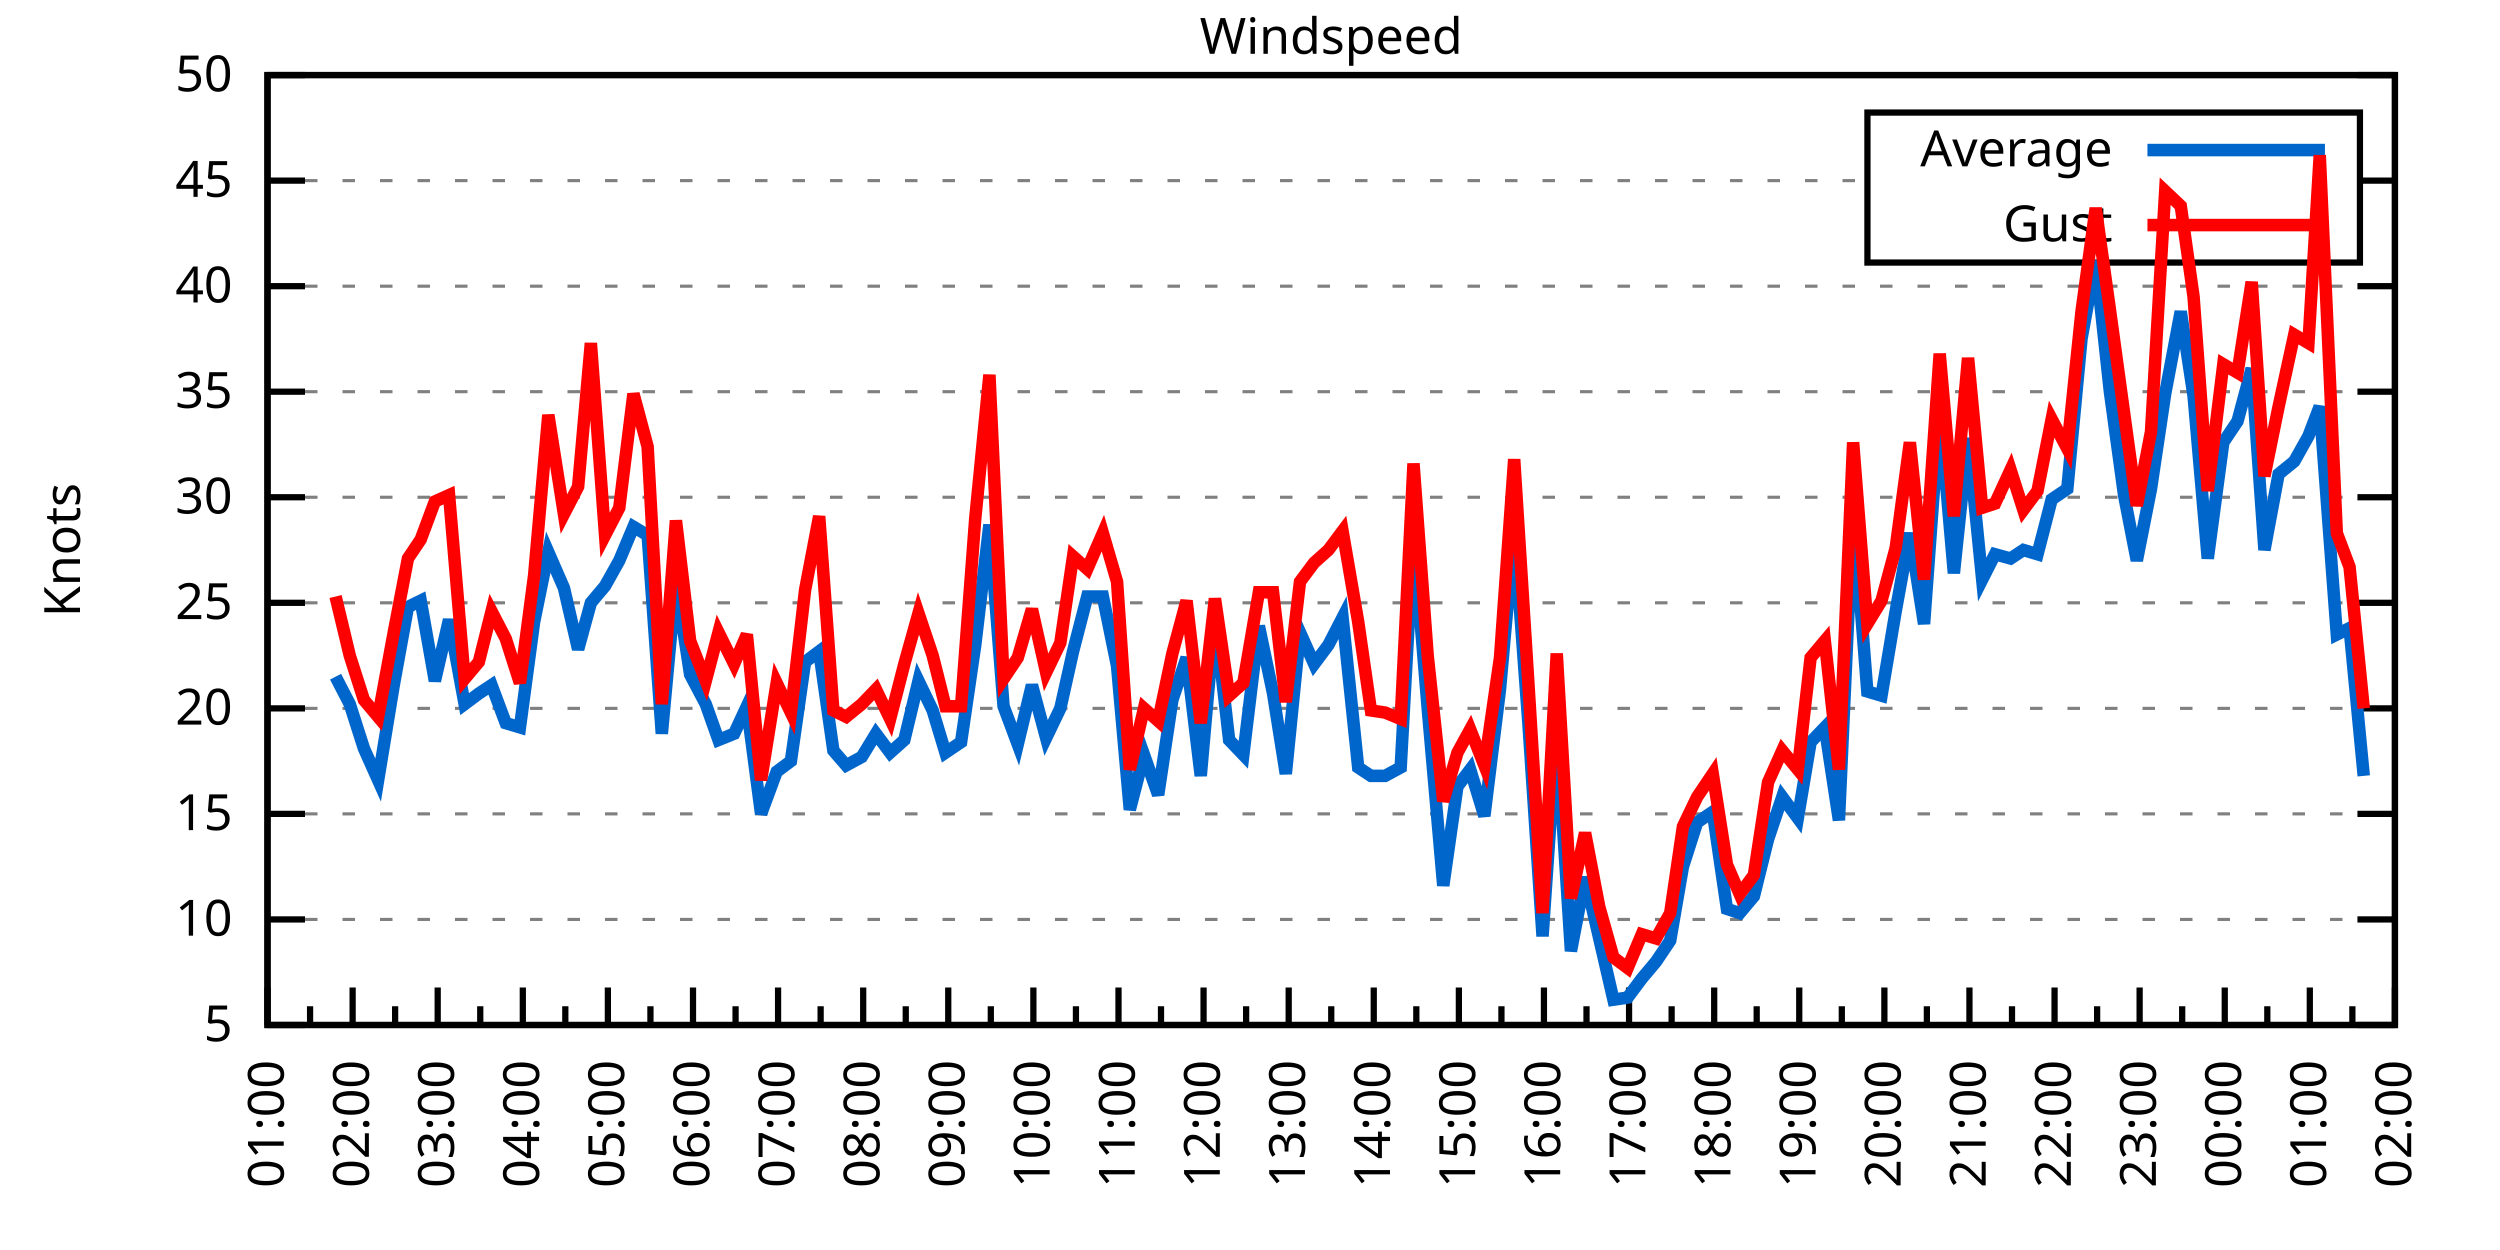
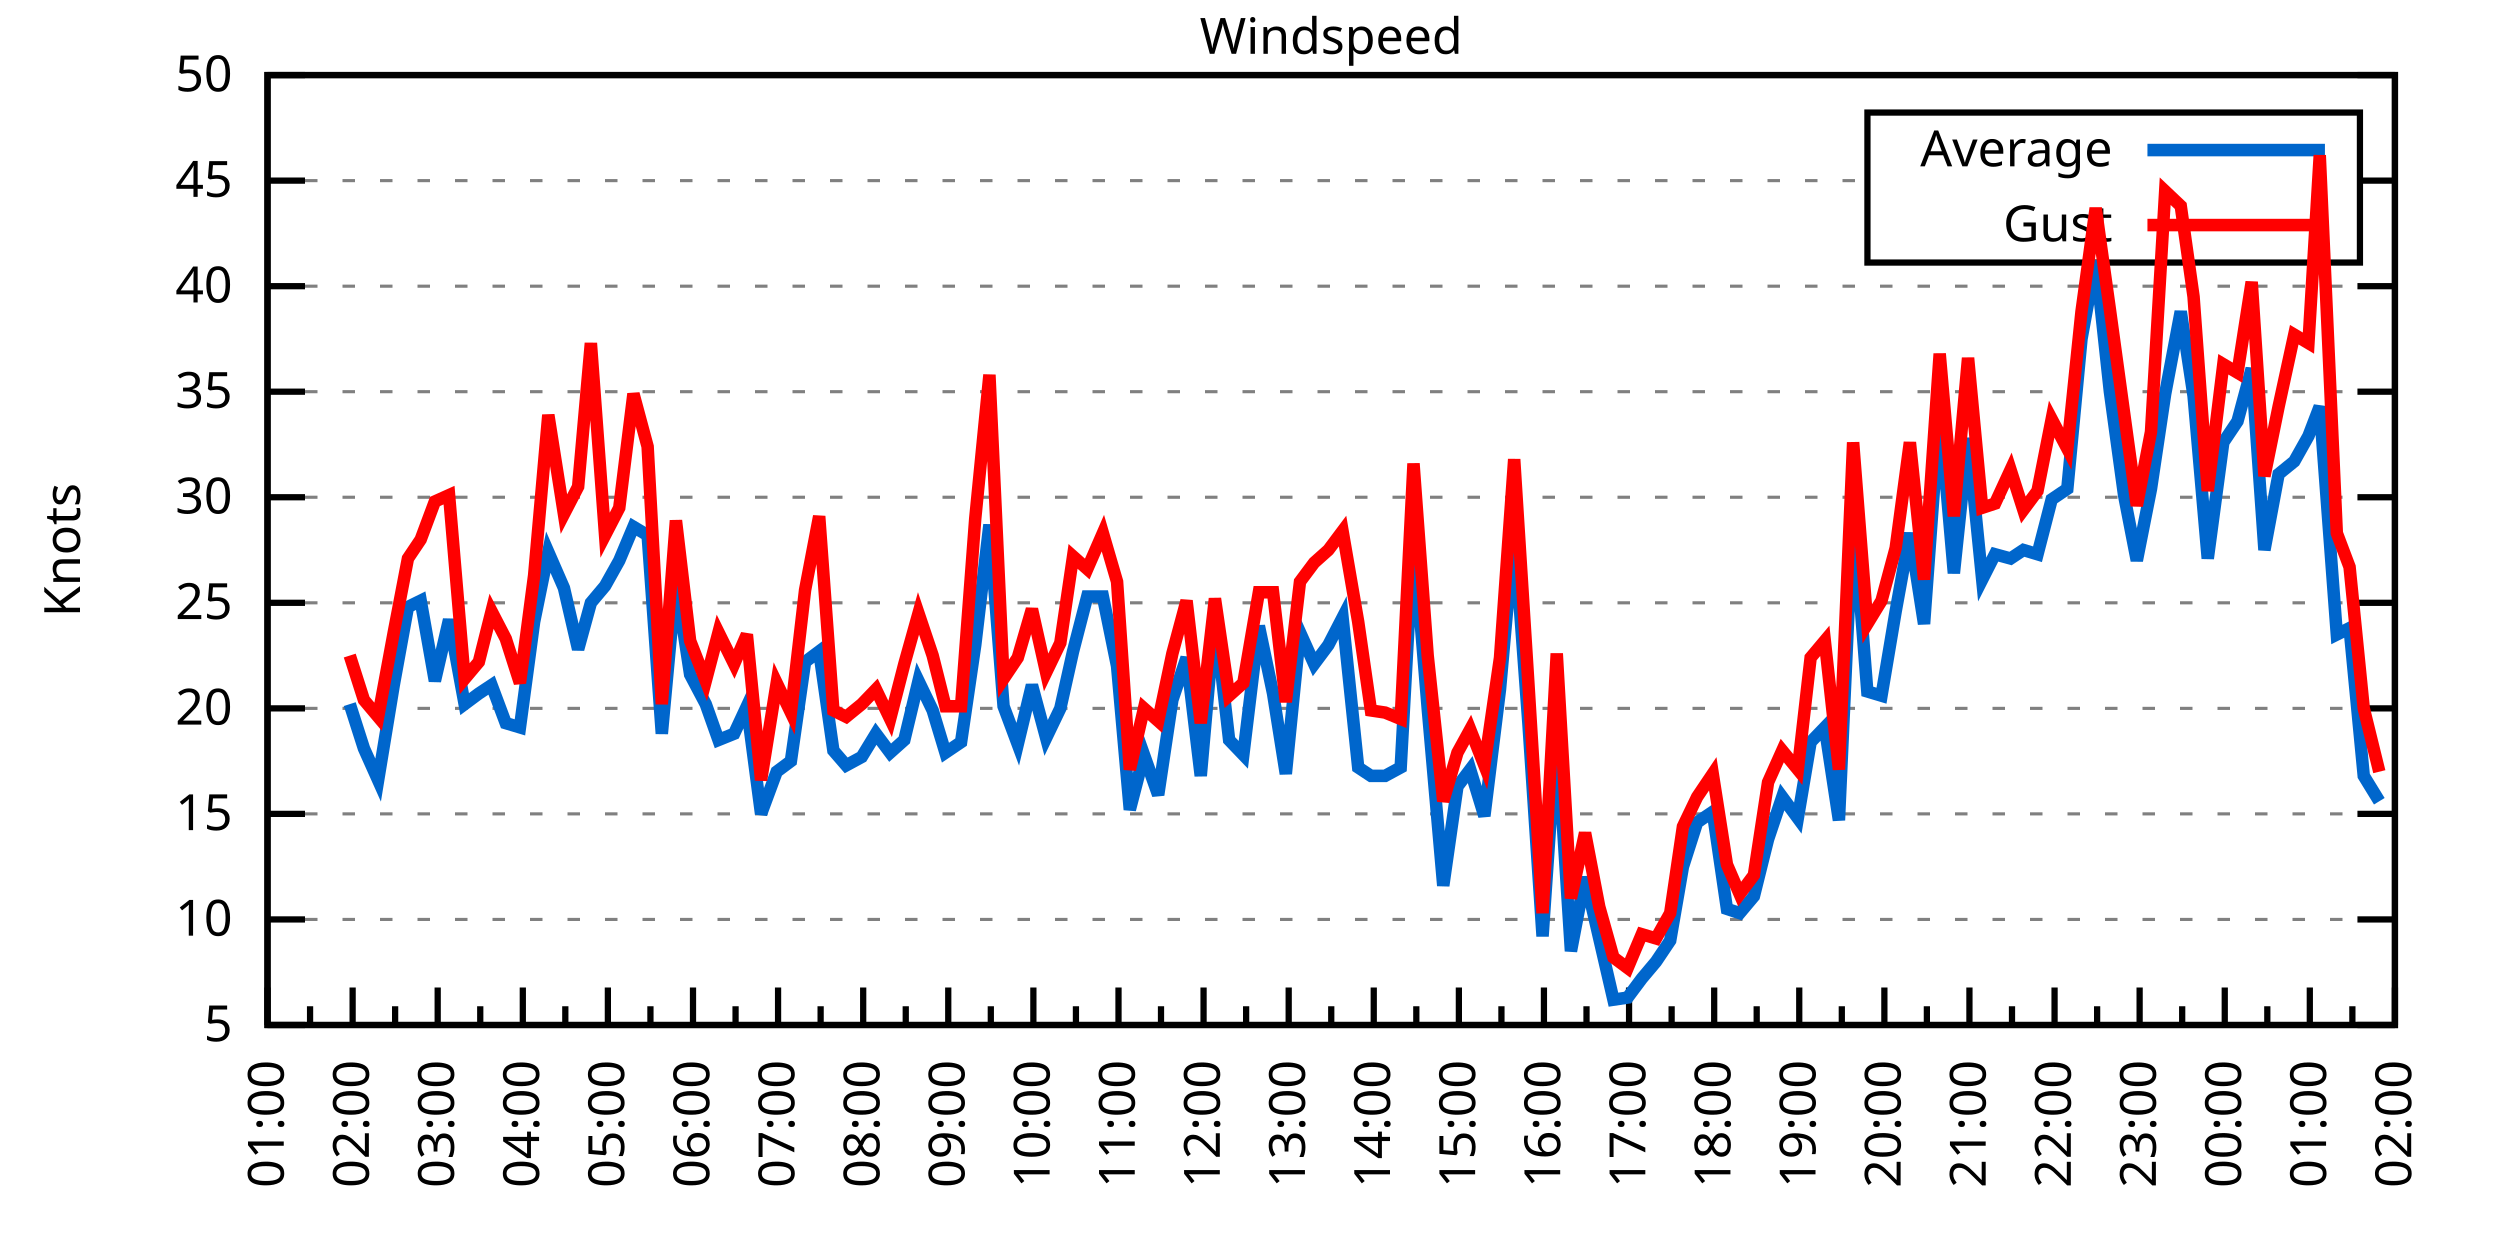
<svg xmlns="http://www.w3.org/2000/svg" xmlns:xlink="http://www.w3.org/1999/xlink" width="400" height="200" viewBox="0 0 400 200">
  <g id="gnuplot_canvas">
    <rect x="0" y="0" width="400" height="200" fill="none" />
    <defs>
      <circle id="gpDot" r="0.5" stroke-width="0.5" stroke="currentColor" />
      <path id="gpPt0" stroke-width="0.333" stroke="currentColor" d="M-1,0 h2 M0,-1 v2" />
      <path id="gpPt1" stroke-width="0.333" stroke="currentColor" d="M-1,-1 L1,1 M1,-1 L-1,1" />
      <path id="gpPt2" stroke-width="0.333" stroke="currentColor" d="M-1,0 L1,0 M0,-1 L0,1 M-1,-1 L1,1 M-1,1 L1,-1" />
      <rect id="gpPt3" stroke-width="0.333" stroke="currentColor" x="-1" y="-1" width="2" height="2" />
      <rect id="gpPt4" stroke-width="0.333" stroke="currentColor" fill="currentColor" x="-1" y="-1" width="2" height="2" />
      <circle id="gpPt5" stroke-width="0.333" stroke="currentColor" cx="0" cy="0" r="1" />
      <use xlink:href="#gpPt5" id="gpPt6" fill="currentColor" stroke="none" />
      <path id="gpPt7" stroke-width="0.333" stroke="currentColor" d="M0,-1.33 L-1.33,0.67 L1.33,0.67 z" />
      <use xlink:href="#gpPt7" id="gpPt8" fill="currentColor" stroke="none" />
      <use xlink:href="#gpPt7" id="gpPt9" stroke="currentColor" transform="rotate(180)" />
      <use xlink:href="#gpPt9" id="gpPt10" fill="currentColor" stroke="none" />
      <use xlink:href="#gpPt3" id="gpPt11" stroke="currentColor" transform="rotate(45)" />
      <use xlink:href="#gpPt11" id="gpPt12" fill="currentColor" stroke="none" />
      <path id="gpPt13" stroke-width="0.333" stroke="currentColor" d="M0,1.330 L1.265,0.411 L0.782,-1.067 L-0.782,-1.076 L-1.265,0.411 z" />
      <use xlink:href="#gpPt13" id="gpPt14" fill="currentColor" stroke="none" />
      <filter id="textbox" filterUnits="objectBoundingBox" x="0" y="0" height="1" width="1">
        <feFlood flood-color="white" flood-opacity="1" result="bgnd" />
        <feComposite in="SourceGraphic" in2="bgnd" operator="atop" />
      </filter>
      <filter id="greybox" filterUnits="objectBoundingBox" x="0" y="0" height="1" width="1">
        <feFlood flood-color="lightgrey" flood-opacity="1" result="grey" />
        <feComposite in="SourceGraphic" in2="grey" operator="atop" />
      </filter>
    </defs>
    <g fill="none" color="white" stroke="currentColor" stroke-width="1.00" stroke-linecap="butt" stroke-linejoin="miter">
</g>
    <g fill="none" color="black" stroke="currentColor" stroke-width="1.00" stroke-linecap="butt" stroke-linejoin="miter">
      <g stroke="none" shape-rendering="crispEdges">
        <polygon fill="rgb(255, 255, 255)" points="42.80,164.00 383.18,164.00 383.18,12.02 42.80,12.02 " />
      </g>
    </g>
    <g fill="none" color="black" stroke="currentColor" stroke-width="1.00" stroke-linecap="butt" stroke-linejoin="miter">
</g>
    <g fill="none" color="black" stroke="black" stroke-width="0.50" stroke-linecap="butt" stroke-linejoin="miter">
</g>
    <g fill="none" color="gray" stroke="currentColor" stroke-width="0.50" stroke-linecap="butt" stroke-linejoin="miter">
      <path stroke="gray" stroke-dasharray="2,4" class="gridline" d="M42.80,164.00 L383.19,164.00  " />
    </g>
    <g fill="none" color="gray" stroke="gray" stroke-width="1.00" stroke-linecap="butt" stroke-linejoin="miter">
</g>
    <g fill="none" color="black" stroke="currentColor" stroke-width="1.00" stroke-linecap="butt" stroke-linejoin="miter">
      <path stroke="black" d="M42.80,164.00 L48.80,164.00 M383.19,164.00 L377.19,164.00  " />
      <g transform="translate(37.20,166.60)" stroke="none" fill="black" font-family="Sans" font-size="8.00" text-anchor="end">
        <text>
          <tspan font-family="Sans"> 5</tspan>
        </text>
      </g>
    </g>
    <g fill="none" color="black" stroke="currentColor" stroke-width="1.00" stroke-linecap="butt" stroke-linejoin="miter">
</g>
    <g fill="none" color="black" stroke="black" stroke-width="0.50" stroke-linecap="butt" stroke-linejoin="miter">
</g>
    <g fill="none" color="gray" stroke="currentColor" stroke-width="0.50" stroke-linecap="butt" stroke-linejoin="miter">
      <path stroke="gray" stroke-dasharray="2,4" class="gridline" d="M42.80,147.11 L383.19,147.11  " />
    </g>
    <g fill="none" color="gray" stroke="gray" stroke-width="1.00" stroke-linecap="butt" stroke-linejoin="miter">
</g>
    <g fill="none" color="black" stroke="currentColor" stroke-width="1.00" stroke-linecap="butt" stroke-linejoin="miter">
      <path stroke="black" d="M42.80,147.11 L48.80,147.11 M383.19,147.11 L377.19,147.11  " />
      <g transform="translate(37.20,149.71)" stroke="none" fill="black" font-family="Sans" font-size="8.00" text-anchor="end">
        <text>
          <tspan font-family="Sans"> 10</tspan>
        </text>
      </g>
    </g>
    <g fill="none" color="black" stroke="currentColor" stroke-width="1.00" stroke-linecap="butt" stroke-linejoin="miter">
</g>
    <g fill="none" color="black" stroke="black" stroke-width="0.50" stroke-linecap="butt" stroke-linejoin="miter">
</g>
    <g fill="none" color="gray" stroke="currentColor" stroke-width="0.50" stroke-linecap="butt" stroke-linejoin="miter">
      <path stroke="gray" stroke-dasharray="2,4" class="gridline" d="M42.80,130.22 L383.19,130.22  " />
    </g>
    <g fill="none" color="gray" stroke="gray" stroke-width="1.00" stroke-linecap="butt" stroke-linejoin="miter">
</g>
    <g fill="none" color="black" stroke="currentColor" stroke-width="1.00" stroke-linecap="butt" stroke-linejoin="miter">
      <path stroke="black" d="M42.80,130.22 L48.80,130.22 M383.19,130.22 L377.19,130.22  " />
      <g transform="translate(37.20,132.82)" stroke="none" fill="black" font-family="Sans" font-size="8.00" text-anchor="end">
        <text>
          <tspan font-family="Sans"> 15</tspan>
        </text>
      </g>
    </g>
    <g fill="none" color="black" stroke="currentColor" stroke-width="1.00" stroke-linecap="butt" stroke-linejoin="miter">
</g>
    <g fill="none" color="black" stroke="black" stroke-width="0.50" stroke-linecap="butt" stroke-linejoin="miter">
</g>
    <g fill="none" color="gray" stroke="currentColor" stroke-width="0.50" stroke-linecap="butt" stroke-linejoin="miter">
      <path stroke="gray" stroke-dasharray="2,4" class="gridline" d="M42.80,113.34 L383.19,113.34  " />
    </g>
    <g fill="none" color="gray" stroke="gray" stroke-width="1.00" stroke-linecap="butt" stroke-linejoin="miter">
</g>
    <g fill="none" color="black" stroke="currentColor" stroke-width="1.00" stroke-linecap="butt" stroke-linejoin="miter">
      <path stroke="black" d="M42.80,113.34 L48.80,113.34 M383.19,113.34 L377.19,113.34  " />
      <g transform="translate(37.20,115.94)" stroke="none" fill="black" font-family="Sans" font-size="8.00" text-anchor="end">
        <text>
          <tspan font-family="Sans"> 20</tspan>
        </text>
      </g>
    </g>
    <g fill="none" color="black" stroke="currentColor" stroke-width="1.00" stroke-linecap="butt" stroke-linejoin="miter">
</g>
    <g fill="none" color="black" stroke="black" stroke-width="0.50" stroke-linecap="butt" stroke-linejoin="miter">
</g>
    <g fill="none" color="gray" stroke="currentColor" stroke-width="0.50" stroke-linecap="butt" stroke-linejoin="miter">
      <path stroke="gray" stroke-dasharray="2,4" class="gridline" d="M42.80,96.45 L383.19,96.45  " />
    </g>
    <g fill="none" color="gray" stroke="gray" stroke-width="1.00" stroke-linecap="butt" stroke-linejoin="miter">
</g>
    <g fill="none" color="black" stroke="currentColor" stroke-width="1.00" stroke-linecap="butt" stroke-linejoin="miter">
      <path stroke="black" d="M42.80,96.45 L48.80,96.45 M383.19,96.45 L377.19,96.45  " />
      <g transform="translate(37.20,99.05)" stroke="none" fill="black" font-family="Sans" font-size="8.00" text-anchor="end">
        <text>
          <tspan font-family="Sans"> 25</tspan>
        </text>
      </g>
    </g>
    <g fill="none" color="black" stroke="currentColor" stroke-width="1.00" stroke-linecap="butt" stroke-linejoin="miter">
</g>
    <g fill="none" color="black" stroke="black" stroke-width="0.50" stroke-linecap="butt" stroke-linejoin="miter">
</g>
    <g fill="none" color="gray" stroke="currentColor" stroke-width="0.50" stroke-linecap="butt" stroke-linejoin="miter">
      <path stroke="gray" stroke-dasharray="2,4" class="gridline" d="M42.80,79.56 L383.19,79.56  " />
    </g>
    <g fill="none" color="gray" stroke="gray" stroke-width="1.00" stroke-linecap="butt" stroke-linejoin="miter">
</g>
    <g fill="none" color="black" stroke="currentColor" stroke-width="1.00" stroke-linecap="butt" stroke-linejoin="miter">
      <path stroke="black" d="M42.80,79.56 L48.80,79.56 M383.19,79.56 L377.19,79.56  " />
      <g transform="translate(37.20,82.16)" stroke="none" fill="black" font-family="Sans" font-size="8.00" text-anchor="end">
        <text>
          <tspan font-family="Sans"> 30</tspan>
        </text>
      </g>
    </g>
    <g fill="none" color="black" stroke="currentColor" stroke-width="1.00" stroke-linecap="butt" stroke-linejoin="miter">
</g>
    <g fill="none" color="black" stroke="black" stroke-width="0.50" stroke-linecap="butt" stroke-linejoin="miter">
</g>
    <g fill="none" color="gray" stroke="currentColor" stroke-width="0.50" stroke-linecap="butt" stroke-linejoin="miter">
      <path stroke="gray" stroke-dasharray="2,4" class="gridline" d="M42.80,62.67 L383.19,62.67  " />
    </g>
    <g fill="none" color="gray" stroke="gray" stroke-width="1.00" stroke-linecap="butt" stroke-linejoin="miter">
</g>
    <g fill="none" color="black" stroke="currentColor" stroke-width="1.00" stroke-linecap="butt" stroke-linejoin="miter">
      <path stroke="black" d="M42.80,62.67 L48.80,62.67 M383.19,62.67 L377.19,62.67  " />
      <g transform="translate(37.20,65.27)" stroke="none" fill="black" font-family="Sans" font-size="8.00" text-anchor="end">
        <text>
          <tspan font-family="Sans"> 35</tspan>
        </text>
      </g>
    </g>
    <g fill="none" color="black" stroke="currentColor" stroke-width="1.00" stroke-linecap="butt" stroke-linejoin="miter">
</g>
    <g fill="none" color="black" stroke="black" stroke-width="0.50" stroke-linecap="butt" stroke-linejoin="miter">
</g>
    <g fill="none" color="gray" stroke="currentColor" stroke-width="0.50" stroke-linecap="butt" stroke-linejoin="miter">
      <path stroke="gray" stroke-dasharray="2,4" class="gridline" d="M42.80,45.79 L383.19,45.79  " />
    </g>
    <g fill="none" color="gray" stroke="gray" stroke-width="1.00" stroke-linecap="butt" stroke-linejoin="miter">
</g>
    <g fill="none" color="black" stroke="currentColor" stroke-width="1.00" stroke-linecap="butt" stroke-linejoin="miter">
      <path stroke="black" d="M42.80,45.79 L48.80,45.79 M383.19,45.79 L377.19,45.79  " />
      <g transform="translate(37.20,48.39)" stroke="none" fill="black" font-family="Sans" font-size="8.00" text-anchor="end">
        <text>
          <tspan font-family="Sans"> 40</tspan>
        </text>
      </g>
    </g>
    <g fill="none" color="black" stroke="currentColor" stroke-width="1.00" stroke-linecap="butt" stroke-linejoin="miter">
</g>
    <g fill="none" color="black" stroke="black" stroke-width="0.50" stroke-linecap="butt" stroke-linejoin="miter">
</g>
    <g fill="none" color="gray" stroke="currentColor" stroke-width="0.50" stroke-linecap="butt" stroke-linejoin="miter">
      <path stroke="gray" stroke-dasharray="2,4" class="gridline" d="M42.80,28.90 L298.79,28.90 M377.59,28.90 L383.19,28.90  " />
    </g>
    <g fill="none" color="gray" stroke="gray" stroke-width="1.00" stroke-linecap="butt" stroke-linejoin="miter">
</g>
    <g fill="none" color="black" stroke="currentColor" stroke-width="1.00" stroke-linecap="butt" stroke-linejoin="miter">
      <path stroke="black" d="M42.80,28.90 L48.80,28.90 M383.19,28.90 L377.19,28.90  " />
      <g transform="translate(37.20,31.50)" stroke="none" fill="black" font-family="Sans" font-size="8.00" text-anchor="end">
        <text>
          <tspan font-family="Sans"> 45</tspan>
        </text>
      </g>
    </g>
    <g fill="none" color="black" stroke="currentColor" stroke-width="1.00" stroke-linecap="butt" stroke-linejoin="miter">
</g>
    <g fill="none" color="black" stroke="black" stroke-width="0.50" stroke-linecap="butt" stroke-linejoin="miter">
</g>
    <g fill="none" color="gray" stroke="currentColor" stroke-width="0.50" stroke-linecap="butt" stroke-linejoin="miter">
      <path stroke="gray" stroke-dasharray="2,4" class="gridline" d="M42.80,12.01 L383.19,12.01  " />
    </g>
    <g fill="none" color="gray" stroke="gray" stroke-width="1.00" stroke-linecap="butt" stroke-linejoin="miter">
</g>
    <g fill="none" color="black" stroke="currentColor" stroke-width="1.00" stroke-linecap="butt" stroke-linejoin="miter">
      <path stroke="black" d="M42.80,12.01 L48.80,12.01 M383.19,12.01 L377.19,12.01  " />
      <g transform="translate(37.20,14.61)" stroke="none" fill="black" font-family="Sans" font-size="8.00" text-anchor="end">
        <text>
          <tspan font-family="Sans"> 50</tspan>
        </text>
      </g>
    </g>
    <g fill="none" color="black" stroke="currentColor" stroke-width="1.00" stroke-linecap="butt" stroke-linejoin="miter">
      <path stroke="black" d="M42.80,164.00 L42.80,158.00  " />
      <g transform="translate(45.40,169.60) rotate(270)" stroke="none" fill="black" font-family="Sans" font-size="8.00" text-anchor="end">
        <text>
          <tspan font-family="Sans">01:00</tspan>
        </text>
      </g>
    </g>
    <g fill="none" color="black" stroke="currentColor" stroke-width="1.00" stroke-linecap="butt" stroke-linejoin="miter">
      <path stroke="black" d="M49.61,164.00 L49.61,161.00 M56.42,164.00 L56.42,158.00  " />
      <g transform="translate(59.02,169.60) rotate(270)" stroke="none" fill="black" font-family="Sans" font-size="8.00" text-anchor="end">
        <text>
          <tspan font-family="Sans">02:00</tspan>
        </text>
      </g>
    </g>
    <g fill="none" color="black" stroke="currentColor" stroke-width="1.00" stroke-linecap="butt" stroke-linejoin="miter">
      <path stroke="black" d="M63.22,164.00 L63.22,161.00 M70.03,164.00 L70.03,158.00  " />
      <g transform="translate(72.63,169.60) rotate(270)" stroke="none" fill="black" font-family="Sans" font-size="8.00" text-anchor="end">
        <text>
          <tspan font-family="Sans">03:00</tspan>
        </text>
      </g>
    </g>
    <g fill="none" color="black" stroke="currentColor" stroke-width="1.00" stroke-linecap="butt" stroke-linejoin="miter">
      <path stroke="black" d="M76.84,164.00 L76.84,161.00 M83.65,164.00 L83.65,158.00  " />
      <g transform="translate(86.25,169.60) rotate(270)" stroke="none" fill="black" font-family="Sans" font-size="8.00" text-anchor="end">
        <text>
          <tspan font-family="Sans">04:00</tspan>
        </text>
      </g>
    </g>
    <g fill="none" color="black" stroke="currentColor" stroke-width="1.00" stroke-linecap="butt" stroke-linejoin="miter">
      <path stroke="black" d="M90.45,164.00 L90.45,161.00 M97.26,164.00 L97.26,158.00  " />
      <g transform="translate(99.86,169.60) rotate(270)" stroke="none" fill="black" font-family="Sans" font-size="8.00" text-anchor="end">
        <text>
          <tspan font-family="Sans">05:00</tspan>
        </text>
      </g>
    </g>
    <g fill="none" color="black" stroke="currentColor" stroke-width="1.00" stroke-linecap="butt" stroke-linejoin="miter">
      <path stroke="black" d="M104.07,164.00 L104.07,161.00 M110.88,164.00 L110.88,158.00  " />
      <g transform="translate(113.48,169.60) rotate(270)" stroke="none" fill="black" font-family="Sans" font-size="8.00" text-anchor="end">
        <text>
          <tspan font-family="Sans">06:00</tspan>
        </text>
      </g>
    </g>
    <g fill="none" color="black" stroke="currentColor" stroke-width="1.00" stroke-linecap="butt" stroke-linejoin="miter">
      <path stroke="black" d="M117.69,164.00 L117.69,161.00 M124.49,164.00 L124.49,158.00  " />
      <g transform="translate(127.09,169.60) rotate(270)" stroke="none" fill="black" font-family="Sans" font-size="8.00" text-anchor="end">
        <text>
          <tspan font-family="Sans">07:00</tspan>
        </text>
      </g>
    </g>
    <g fill="none" color="black" stroke="currentColor" stroke-width="1.00" stroke-linecap="butt" stroke-linejoin="miter">
      <path stroke="black" d="M131.30,164.00 L131.30,161.00 M138.11,164.00 L138.11,158.00  " />
      <g transform="translate(140.71,169.60) rotate(270)" stroke="none" fill="black" font-family="Sans" font-size="8.00" text-anchor="end">
        <text>
          <tspan font-family="Sans">08:00</tspan>
        </text>
      </g>
    </g>
    <g fill="none" color="black" stroke="currentColor" stroke-width="1.00" stroke-linecap="butt" stroke-linejoin="miter">
      <path stroke="black" d="M144.92,164.00 L144.92,161.00 M151.72,164.00 L151.72,158.00  " />
      <g transform="translate(154.32,169.60) rotate(270)" stroke="none" fill="black" font-family="Sans" font-size="8.00" text-anchor="end">
        <text>
          <tspan font-family="Sans">09:00</tspan>
        </text>
      </g>
    </g>
    <g fill="none" color="black" stroke="currentColor" stroke-width="1.00" stroke-linecap="butt" stroke-linejoin="miter">
      <path stroke="black" d="M158.53,164.00 L158.53,161.00 M165.34,164.00 L165.34,158.00  " />
      <g transform="translate(167.94,169.60) rotate(270)" stroke="none" fill="black" font-family="Sans" font-size="8.00" text-anchor="end">
        <text>
          <tspan font-family="Sans">10:00</tspan>
        </text>
      </g>
    </g>
    <g fill="none" color="black" stroke="currentColor" stroke-width="1.00" stroke-linecap="butt" stroke-linejoin="miter">
      <path stroke="black" d="M172.15,164.00 L172.15,161.00 M178.96,164.00 L178.96,158.00  " />
      <g transform="translate(181.56,169.60) rotate(270)" stroke="none" fill="black" font-family="Sans" font-size="8.00" text-anchor="end">
        <text>
          <tspan font-family="Sans">11:00</tspan>
        </text>
      </g>
    </g>
    <g fill="none" color="black" stroke="currentColor" stroke-width="1.00" stroke-linecap="butt" stroke-linejoin="miter">
      <path stroke="black" d="M185.76,164.00 L185.76,161.00 M192.57,164.00 L192.57,158.00  " />
      <g transform="translate(195.17,169.60) rotate(270)" stroke="none" fill="black" font-family="Sans" font-size="8.00" text-anchor="end">
        <text>
          <tspan font-family="Sans">12:00</tspan>
        </text>
      </g>
    </g>
    <g fill="none" color="black" stroke="currentColor" stroke-width="1.00" stroke-linecap="butt" stroke-linejoin="miter">
      <path stroke="black" d="M199.38,164.00 L199.38,161.00 M206.19,164.00 L206.19,158.00  " />
      <g transform="translate(208.79,169.60) rotate(270)" stroke="none" fill="black" font-family="Sans" font-size="8.00" text-anchor="end">
        <text>
          <tspan font-family="Sans">13:00</tspan>
        </text>
      </g>
    </g>
    <g fill="none" color="black" stroke="currentColor" stroke-width="1.00" stroke-linecap="butt" stroke-linejoin="miter">
      <path stroke="black" d="M213.00,164.00 L213.00,161.00 M219.80,164.00 L219.80,158.00  " />
      <g transform="translate(222.40,169.60) rotate(270)" stroke="none" fill="black" font-family="Sans" font-size="8.00" text-anchor="end">
        <text>
          <tspan font-family="Sans">14:00</tspan>
        </text>
      </g>
    </g>
    <g fill="none" color="black" stroke="currentColor" stroke-width="1.00" stroke-linecap="butt" stroke-linejoin="miter">
      <path stroke="black" d="M226.61,164.00 L226.61,161.00 M233.42,164.00 L233.42,158.00  " />
      <g transform="translate(236.02,169.60) rotate(270)" stroke="none" fill="black" font-family="Sans" font-size="8.00" text-anchor="end">
        <text>
          <tspan font-family="Sans">15:00</tspan>
        </text>
      </g>
    </g>
    <g fill="none" color="black" stroke="currentColor" stroke-width="1.00" stroke-linecap="butt" stroke-linejoin="miter">
      <path stroke="black" d="M240.23,164.00 L240.23,161.00 M247.03,164.00 L247.03,158.00  " />
      <g transform="translate(249.63,169.60) rotate(270)" stroke="none" fill="black" font-family="Sans" font-size="8.00" text-anchor="end">
        <text>
          <tspan font-family="Sans">16:00</tspan>
        </text>
      </g>
    </g>
    <g fill="none" color="black" stroke="currentColor" stroke-width="1.00" stroke-linecap="butt" stroke-linejoin="miter">
      <path stroke="black" d="M253.84,164.00 L253.84,161.00 M260.65,164.00 L260.65,158.00  " />
      <g transform="translate(263.25,169.60) rotate(270)" stroke="none" fill="black" font-family="Sans" font-size="8.00" text-anchor="end">
        <text>
          <tspan font-family="Sans">17:00</tspan>
        </text>
      </g>
    </g>
    <g fill="none" color="black" stroke="currentColor" stroke-width="1.00" stroke-linecap="butt" stroke-linejoin="miter">
      <path stroke="black" d="M267.46,164.00 L267.46,161.00 M274.27,164.00 L274.27,158.00  " />
      <g transform="translate(276.87,169.60) rotate(270)" stroke="none" fill="black" font-family="Sans" font-size="8.00" text-anchor="end">
        <text>
          <tspan font-family="Sans">18:00</tspan>
        </text>
      </g>
    </g>
    <g fill="none" color="black" stroke="currentColor" stroke-width="1.00" stroke-linecap="butt" stroke-linejoin="miter">
      <path stroke="black" d="M281.07,164.00 L281.07,161.00 M287.88,164.00 L287.88,158.00  " />
      <g transform="translate(290.48,169.60) rotate(270)" stroke="none" fill="black" font-family="Sans" font-size="8.00" text-anchor="end">
        <text>
          <tspan font-family="Sans">19:00</tspan>
        </text>
      </g>
    </g>
    <g fill="none" color="black" stroke="currentColor" stroke-width="1.00" stroke-linecap="butt" stroke-linejoin="miter">
      <path stroke="black" d="M294.69,164.00 L294.69,161.00 M301.50,164.00 L301.50,158.00  " />
      <g transform="translate(304.10,169.60) rotate(270)" stroke="none" fill="black" font-family="Sans" font-size="8.00" text-anchor="end">
        <text>
          <tspan font-family="Sans">20:00</tspan>
        </text>
      </g>
    </g>
    <g fill="none" color="black" stroke="currentColor" stroke-width="1.00" stroke-linecap="butt" stroke-linejoin="miter">
      <path stroke="black" d="M308.30,164.00 L308.30,161.00 M315.11,164.00 L315.11,158.00  " />
      <g transform="translate(317.71,169.60) rotate(270)" stroke="none" fill="black" font-family="Sans" font-size="8.00" text-anchor="end">
        <text>
          <tspan font-family="Sans">21:00</tspan>
        </text>
      </g>
    </g>
    <g fill="none" color="black" stroke="currentColor" stroke-width="1.00" stroke-linecap="butt" stroke-linejoin="miter">
      <path stroke="black" d="M321.92,164.00 L321.92,161.00 M328.73,164.00 L328.73,158.00  " />
      <g transform="translate(331.33,169.60) rotate(270)" stroke="none" fill="black" font-family="Sans" font-size="8.00" text-anchor="end">
        <text>
          <tspan font-family="Sans">22:00</tspan>
        </text>
      </g>
    </g>
    <g fill="none" color="black" stroke="currentColor" stroke-width="1.00" stroke-linecap="butt" stroke-linejoin="miter">
      <path stroke="black" d="M335.54,164.00 L335.54,161.00 M342.34,164.00 L342.34,158.00  " />
      <g transform="translate(344.94,169.60) rotate(270)" stroke="none" fill="black" font-family="Sans" font-size="8.00" text-anchor="end">
        <text>
          <tspan font-family="Sans">23:00</tspan>
        </text>
      </g>
    </g>
    <g fill="none" color="black" stroke="currentColor" stroke-width="1.00" stroke-linecap="butt" stroke-linejoin="miter">
      <path stroke="black" d="M349.15,164.00 L349.15,161.00 M355.96,164.00 L355.96,158.00  " />
      <g transform="translate(358.56,169.60) rotate(270)" stroke="none" fill="black" font-family="Sans" font-size="8.00" text-anchor="end">
        <text>
          <tspan font-family="Sans">00:00</tspan>
        </text>
      </g>
    </g>
    <g fill="none" color="black" stroke="currentColor" stroke-width="1.00" stroke-linecap="butt" stroke-linejoin="miter">
      <path stroke="black" d="M362.77,164.00 L362.77,161.00 M369.57,164.00 L369.57,158.00  " />
      <g transform="translate(372.17,169.60) rotate(270)" stroke="none" fill="black" font-family="Sans" font-size="8.00" text-anchor="end">
        <text>
          <tspan font-family="Sans">01:00</tspan>
        </text>
      </g>
    </g>
    <g fill="none" color="black" stroke="currentColor" stroke-width="1.00" stroke-linecap="butt" stroke-linejoin="miter">
      <path stroke="black" d="M376.38,164.00 L376.38,161.00 M383.19,164.00 L383.19,158.00  " />
      <g transform="translate(385.79,169.60) rotate(270)" stroke="none" fill="black" font-family="Sans" font-size="8.00" text-anchor="end">
        <text>
          <tspan font-family="Sans">02:00</tspan>
        </text>
      </g>
    </g>
    <g fill="none" color="black" stroke="currentColor" stroke-width="1.00" stroke-linecap="butt" stroke-linejoin="miter">
</g>
    <g fill="none" color="black" stroke="currentColor" stroke-width="1.00" stroke-linecap="butt" stroke-linejoin="miter">
      <path stroke="black" d="M42.80,12.01 L42.80,164.00 L383.19,164.00 L383.19,12.01 L42.80,12.01 Z  " />
    </g>
    <g fill="none" color="black" stroke="currentColor" stroke-width="1.00" stroke-linecap="butt" stroke-linejoin="miter">
      <g transform="translate(12.80,88.01) rotate(270)" stroke="none" fill="black" font-family="Sans" font-size="8.00" text-anchor="middle">
        <text>
          <tspan font-family="Sans">Knots</tspan>
        </text>
      </g>
    </g>
    <g fill="none" color="black" stroke="currentColor" stroke-width="1.00" stroke-linecap="butt" stroke-linejoin="miter">
</g>
    <g fill="none" color="black" stroke="currentColor" stroke-width="1.00" stroke-linecap="butt" stroke-linejoin="miter">
      <path stroke="black" d="M298.79,42.01 L298.79,18.01 L377.59,18.01 L377.59,42.01 L298.79,42.01 Z  " />
    </g>
    <g id="Windspeed_plot_1">
      <g fill="none" color="white" stroke="black" stroke-width="2.00" stroke-linecap="butt" stroke-linejoin="miter">
</g>
      <g fill="none" color="black" stroke="currentColor" stroke-width="2.00" stroke-linecap="butt" stroke-linejoin="miter">
        <g transform="translate(337.99,26.61)" stroke="none" fill="black" font-family="Sans" font-size="8.00" text-anchor="end">
          <text>
            <tspan font-family="Sans">Average</tspan>
          </text>
        </g>
      </g>
      <g fill="none" color="black" stroke="currentColor" stroke-width="2.00" stroke-linecap="butt" stroke-linejoin="miter">
-         <path stroke="rgb(  0, 102, 204)" d="M343.59,24.01 L371.99,24.01 M53.69,108.27 L55.96,112.66 L58.23,119.75 L60.50,124.82 L63.00,109.62 L65.27,97.12   L67.31,96.11 L69.58,108.95 L71.85,99.15 L74.34,112.66 L76.61,110.97 L78.65,109.62 L80.92,115.70 L83.19,116.38   L85.46,99.49 L87.73,88.34 L90.23,94.08 L92.50,103.88 L94.54,96.45 L96.81,93.75 L99.08,89.69 L101.35,84.29   L103.62,85.64 L105.89,117.39 L108.15,93.07 L110.42,107.93 L112.92,112.66 L114.96,118.40 L117.46,117.39 L119.50,113.00   L121.77,130.22 L124.27,123.47 L126.54,121.78 L128.81,105.91 L131.07,104.22 L133.34,120.09 L135.39,122.46 L137.88,121.11   L140.15,117.39 L142.42,120.43 L144.69,118.40 L146.96,108.95 L149.23,113.67 L151.27,120.43 L153.77,118.74 L156.04,103.20   L158.31,83.95 L160.57,113.00 L162.84,119.08 L165.11,109.62 L167.38,118.07 L169.65,113.34 L171.69,104.22 L173.96,95.44   L176.46,95.44 L178.73,106.58 L180.77,129.55 L183.04,120.77 L185.31,127.18 L187.58,111.99 L189.85,105.23 L192.12,124.14   L194.39,98.48 L196.66,118.40 L198.93,120.77 L201.42,100.16 L203.69,110.97 L205.73,123.81 L208.00,101.18 L210.27,106.24   L212.54,103.20 L214.81,98.81 L217.31,122.79 L219.35,124.14 L221.62,124.14 L224.11,122.79 L226.16,85.64 L228.43,113.34   L230.92,141.71 L233.19,125.83 L235.23,123.13 L237.50,130.56 L240.00,110.30 L242.27,84.97 L244.54,115.70 L246.81,149.81   L249.08,116.71 L251.35,152.18 L253.61,140.36 L255.88,150.15 L258.15,159.95 L260.42,159.61 L262.69,156.57 L264.96,153.87   L267.23,150.49 L269.27,138.67 L271.54,131.58 L274.04,129.89 L276.31,145.42 L278.35,146.10 L280.62,143.40 L282.89,134.28   L285.16,127.52 L287.65,130.90 L289.70,118.74 L291.97,116.38 L294.23,131.24 L296.50,81.59 L298.77,110.63 L301.04,111.31   L303.31,97.80 L305.58,85.30 L307.85,99.83 L310.35,65.71 L312.62,91.72 L314.89,70.10 L317.15,92.73 L319.20,88.68   L321.69,89.36 L323.74,88.00 L326.00,88.68 L328.27,79.90 L330.77,78.21 L333.04,54.23 L335.31,41.73 L337.58,62.67   L339.85,79.22 L341.89,89.69 L344.16,78.21 L346.43,63.01 L348.92,49.84 L350.97,63.35 L353.24,89.36 L355.73,70.78   L358.00,67.40 L360.27,58.96 L362.31,88.00 L364.58,75.85 L367.08,73.82 L369.35,69.77 L371.16,65.04 L373.89,101.52   L375.93,100.50 L378.20,124.14  " />
+         <path stroke="rgb(  0, 102, 204)" d="M343.59,24.01 L371.99,24.01 M55.96,112.66 L58.23,119.75 L60.50,124.82 L63.00,109.62 L65.27,97.12 L67.31,96.11   L69.58,108.95 L71.85,99.15 L74.34,112.66 L76.61,110.97 L78.65,109.62 L80.92,115.70 L83.19,116.38 L85.46,99.49   L87.73,88.34 L90.23,94.08 L92.50,103.88 L94.54,96.45 L96.81,93.75 L99.08,89.69 L101.35,84.29 L103.62,85.64   L105.89,117.39 L108.15,93.07 L110.42,107.93 L112.92,112.66 L114.96,118.40 L117.46,117.39 L119.50,113.00 L121.77,130.22   L124.27,123.47 L126.54,121.78 L128.81,105.91 L131.07,104.22 L133.34,120.09 L135.39,122.46 L137.88,121.11 L140.15,117.39   L142.42,120.43 L144.69,118.40 L146.96,108.95 L149.23,113.67 L151.27,120.43 L153.77,118.74 L156.04,103.20 L158.31,83.95   L160.57,113.00 L162.84,119.08 L165.11,109.62 L167.38,118.07 L169.65,113.34 L171.69,104.22 L173.96,95.44 L176.46,95.44   L178.73,106.58 L180.77,129.55 L183.04,120.77 L185.31,127.18 L187.58,111.99 L189.85,105.23 L192.12,124.14 L194.39,98.48   L196.66,118.40 L198.93,120.77 L201.42,100.16 L203.69,110.97 L205.73,123.81 L208.00,101.18 L210.27,106.24 L212.54,103.20   L214.81,98.81 L217.31,122.79 L219.35,124.14 L221.62,124.14 L224.11,122.79 L226.16,85.64 L228.43,113.34 L230.92,141.71   L233.19,125.83 L235.23,123.13 L237.50,130.56 L240.00,110.30 L242.27,84.97 L244.54,115.70 L246.81,149.81 L249.08,116.71   L251.35,152.18 L253.61,140.36 L255.88,150.15 L258.15,159.95 L260.42,159.61 L262.69,156.57 L264.96,153.87 L267.23,150.49   L269.27,138.67 L271.54,131.58 L274.04,129.89 L276.31,145.42 L278.35,146.10 L280.62,143.40 L282.89,134.28 L285.16,127.52   L287.65,130.90 L289.70,118.74 L291.97,116.38 L294.23,131.24 L296.50,81.59 L298.77,110.63 L301.04,111.31 L303.31,97.80   L305.58,85.30 L307.85,99.83 L310.35,65.71 L312.62,91.72 L314.89,70.10 L317.15,92.73 L319.20,88.68 L321.69,89.36   L323.74,88.00 L326.00,88.68 L328.27,79.90 L330.77,78.21 L333.04,54.23 L335.31,41.73 L337.58,62.67 L339.85,79.22   L341.89,89.69 L344.16,78.21 L346.43,63.01 L348.92,49.84 L350.97,63.35 L353.24,89.36 L355.73,70.78 L358.00,67.40   L360.27,58.96 L362.31,88.00 L364.58,75.85 L367.08,73.82 L369.35,69.77 L371.16,65.04 L373.89,101.52 L375.93,100.50   L378.20,124.14 L380.69,128.20  " />
      </g>
    </g>
    <g id="Windspeed_plot_2">
      <g fill="none" color="black" stroke="currentColor" stroke-width="2.00" stroke-linecap="butt" stroke-linejoin="miter">
        <g transform="translate(337.99,38.61)" stroke="none" fill="black" font-family="Sans" font-size="8.00" text-anchor="end">
          <text>
            <tspan font-family="Sans">Gust</tspan>
          </text>
        </g>
      </g>
      <g fill="none" color="black" stroke="currentColor" stroke-width="2.00" stroke-linecap="butt" stroke-linejoin="miter">
-         <path stroke="rgb(255,   0,   0)" d="M343.59,36.01 L371.99,36.01 M53.69,95.44 L55.96,104.89 L58.23,111.99 L60.50,114.69 L63.00,101.18 L65.27,89.36   L67.31,86.32 L69.58,80.24 L71.85,79.22 L74.34,108.61 L76.61,105.91 L78.65,97.80 L80.92,102.19 L83.19,109.28   L85.46,92.06 L87.73,66.39 L90.23,82.26 L92.50,77.87 L94.54,54.90 L96.81,85.64 L99.08,81.25 L101.35,63.01   L103.62,71.45 L105.89,112.66 L108.15,83.28 L110.42,102.53 L112.92,108.95 L114.96,101.18 L117.46,106.24 L119.50,101.52   L121.77,124.82 L124.27,109.28 L126.54,114.01 L128.81,94.42 L131.07,82.60 L133.34,113.67 L135.39,114.69 L137.88,112.66   L140.15,110.30 L142.42,115.03 L144.69,106.24 L146.96,98.14 L149.23,104.89 L151.27,113.00 L153.77,113.00 L156.04,82.94   L158.31,59.97 L160.57,108.61 L162.84,105.23 L165.11,97.46 L167.38,107.59 L169.65,102.87 L171.69,89.02 L173.96,91.04   L176.46,85.30 L178.73,93.07 L180.77,123.13 L183.04,113.34 L185.31,115.36 L187.58,104.56 L189.85,96.11 L192.12,115.70   L194.39,95.77 L196.66,111.31 L198.93,109.28 L201.42,94.76 L203.69,94.76 L205.73,112.32 L208.00,93.07 L210.27,90.03   L212.54,88.00 L214.81,84.97 L217.31,99.49 L219.35,113.67 L221.62,114.01 L224.11,115.03 L226.16,74.16 L228.43,104.89   L230.92,128.20 L233.19,120.43 L235.23,116.71 L237.50,122.46 L240.00,105.23 L242.27,73.48 L244.54,109.28 L246.81,146.10   L249.08,104.56 L251.35,143.73 L253.61,133.26 L255.88,145.09 L258.15,153.19 L260.42,154.88 L262.69,149.48 L264.96,150.15   L267.23,146.10 L269.27,132.25 L271.54,127.52 L274.04,123.81 L276.31,138.33 L278.35,143.06 L280.62,140.02 L282.89,125.16   L285.16,120.09 L287.65,123.13 L289.70,105.23 L291.97,102.53 L294.23,123.13 L296.50,70.78 L298.77,99.83 L301.04,96.11   L303.31,87.67 L305.58,70.78 L307.85,92.73 L310.35,56.59 L312.62,82.60 L314.89,57.27 L317.15,81.25 L319.20,80.57   L321.69,75.17 L323.74,81.59 L326.00,78.55 L328.27,67.06 L330.77,71.79 L333.04,49.84 L335.31,33.29 L337.58,49.50   L339.85,66.05 L341.89,80.91 L344.16,69.09 L346.43,30.59 L348.92,32.95 L350.97,47.47 L353.24,78.55 L355.73,58.28   L358.00,59.63 L360.27,45.11 L362.31,76.18 L364.58,65.04 L367.08,53.55 L369.35,54.90 L371.16,24.84 L373.89,85.30   L375.93,90.71 L378.20,113.34  " />
+         <path stroke="rgb(255,   0,   0)" d="M343.59,36.01 L371.99,36.01 M55.96,104.89 L58.23,111.99 L60.50,114.69 L63.00,101.18 L65.27,89.36 L67.31,86.32   L69.58,80.24 L71.85,79.22 L74.34,108.61 L76.61,105.91 L78.65,97.80 L80.92,102.19 L83.19,109.28 L85.46,92.06   L87.73,66.39 L90.23,82.26 L92.50,77.87 L94.54,54.90 L96.81,85.64 L99.08,81.25 L101.35,63.01 L103.62,71.45   L105.89,112.66 L108.15,83.28 L110.42,102.53 L112.92,108.95 L114.96,101.18 L117.46,106.24 L119.50,101.52 L121.77,124.82   L124.27,109.28 L126.54,114.01 L128.81,94.42 L131.07,82.60 L133.34,113.67 L135.39,114.69 L137.88,112.66 L140.15,110.30   L142.42,115.03 L144.69,106.24 L146.96,98.14 L149.23,104.89 L151.27,113.00 L153.77,113.00 L156.04,82.94 L158.31,59.97   L160.57,108.61 L162.84,105.23 L165.11,97.46 L167.38,107.59 L169.65,102.87 L171.69,89.02 L173.96,91.04 L176.46,85.30   L178.73,93.07 L180.77,123.13 L183.04,113.34 L185.31,115.36 L187.58,104.56 L189.85,96.11 L192.12,115.70 L194.39,95.77   L196.66,111.31 L198.93,109.28 L201.42,94.76 L203.69,94.76 L205.73,112.32 L208.00,93.07 L210.27,90.03 L212.54,88.00   L214.81,84.97 L217.31,99.49 L219.35,113.67 L221.62,114.01 L224.11,115.03 L226.16,74.16 L228.43,104.89 L230.92,128.20   L233.19,120.43 L235.23,116.71 L237.50,122.46 L240.00,105.23 L242.27,73.48 L244.54,109.28 L246.81,146.10 L249.08,104.56   L251.35,143.73 L253.61,133.26 L255.88,145.09 L258.15,153.19 L260.42,154.88 L262.69,149.48 L264.96,150.15 L267.23,146.10   L269.27,132.25 L271.54,127.52 L274.04,123.81 L276.31,138.33 L278.35,143.06 L280.62,140.02 L282.89,125.16 L285.16,120.09   L287.65,123.13 L289.70,105.23 L291.97,102.53 L294.23,123.13 L296.50,70.78 L298.77,99.83 L301.04,96.11 L303.31,87.67   L305.58,70.78 L307.85,92.73 L310.35,56.59 L312.62,82.60 L314.89,57.27 L317.15,81.25 L319.20,80.57 L321.69,75.17   L323.74,81.59 L326.00,78.55 L328.27,67.06 L330.77,71.79 L333.04,49.84 L335.31,33.29 L337.58,49.50 L339.85,66.05   L341.89,80.91 L344.16,69.09 L346.43,30.59 L348.92,32.95 L350.97,47.47 L353.24,78.55 L355.73,58.28 L358.00,59.63   L360.27,45.11 L362.31,76.18 L364.58,65.04 L367.08,53.55 L369.35,54.90 L371.16,24.84 L373.89,85.30 L375.93,90.71   L378.20,113.34 L380.69,123.47  " />
      </g>
    </g>
    <g fill="none" color="black" stroke="currentColor" stroke-width="2.00" stroke-linecap="butt" stroke-linejoin="miter">
</g>
    <g fill="none" color="black" stroke="black" stroke-width="1.00" stroke-linecap="butt" stroke-linejoin="miter">
</g>
    <g fill="none" color="black" stroke="currentColor" stroke-width="1.00" stroke-linecap="butt" stroke-linejoin="miter">
      <path stroke="black" d="M42.80,12.01 L42.80,164.00 L383.19,164.00 L383.19,12.01 L42.80,12.01 Z  " />
    </g>
    <g fill="none" color="black" stroke="currentColor" stroke-width="1.00" stroke-linecap="butt" stroke-linejoin="miter">
      <g transform="translate(212.99,8.61)" stroke="none" fill="black" font-family="Sans" font-size="8.00" text-anchor="middle">
        <text>
          <tspan font-family="Sans">Windspeed</tspan>
        </text>
      </g>
    </g>
    <g fill="none" color="black" stroke="currentColor" stroke-width="1.00" stroke-linecap="butt" stroke-linejoin="miter">
</g>
  </g>
</svg>
